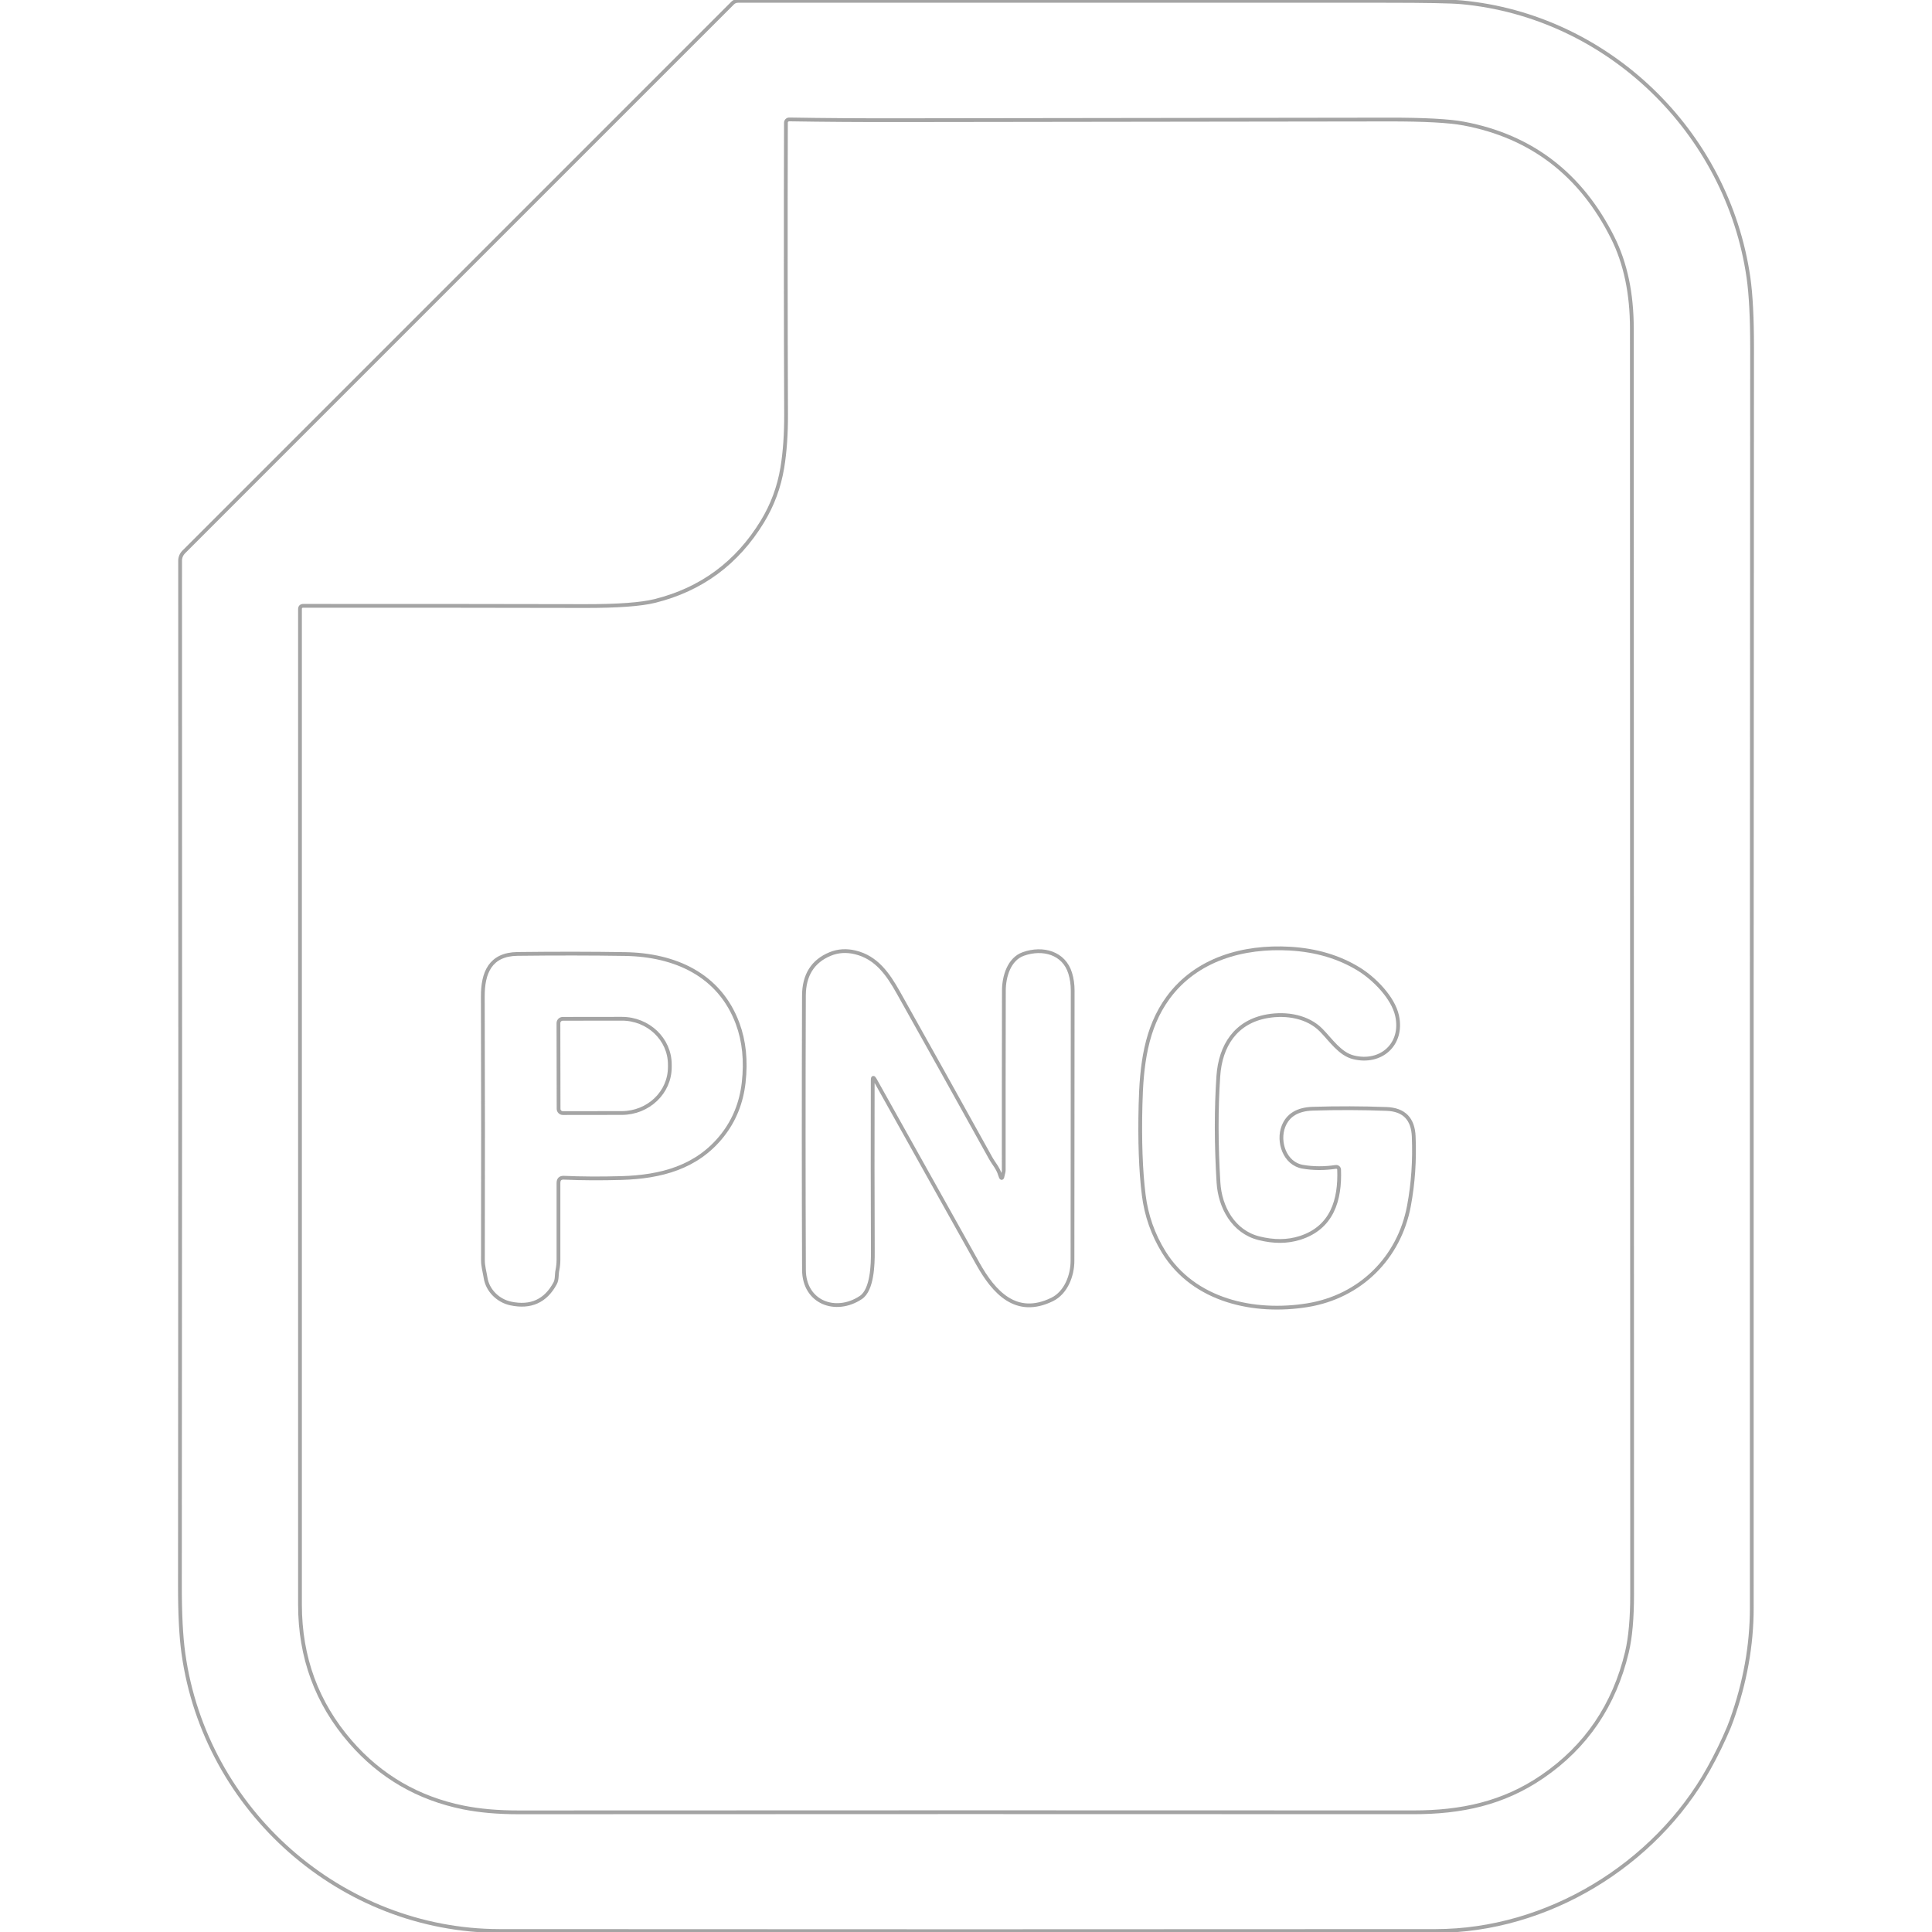
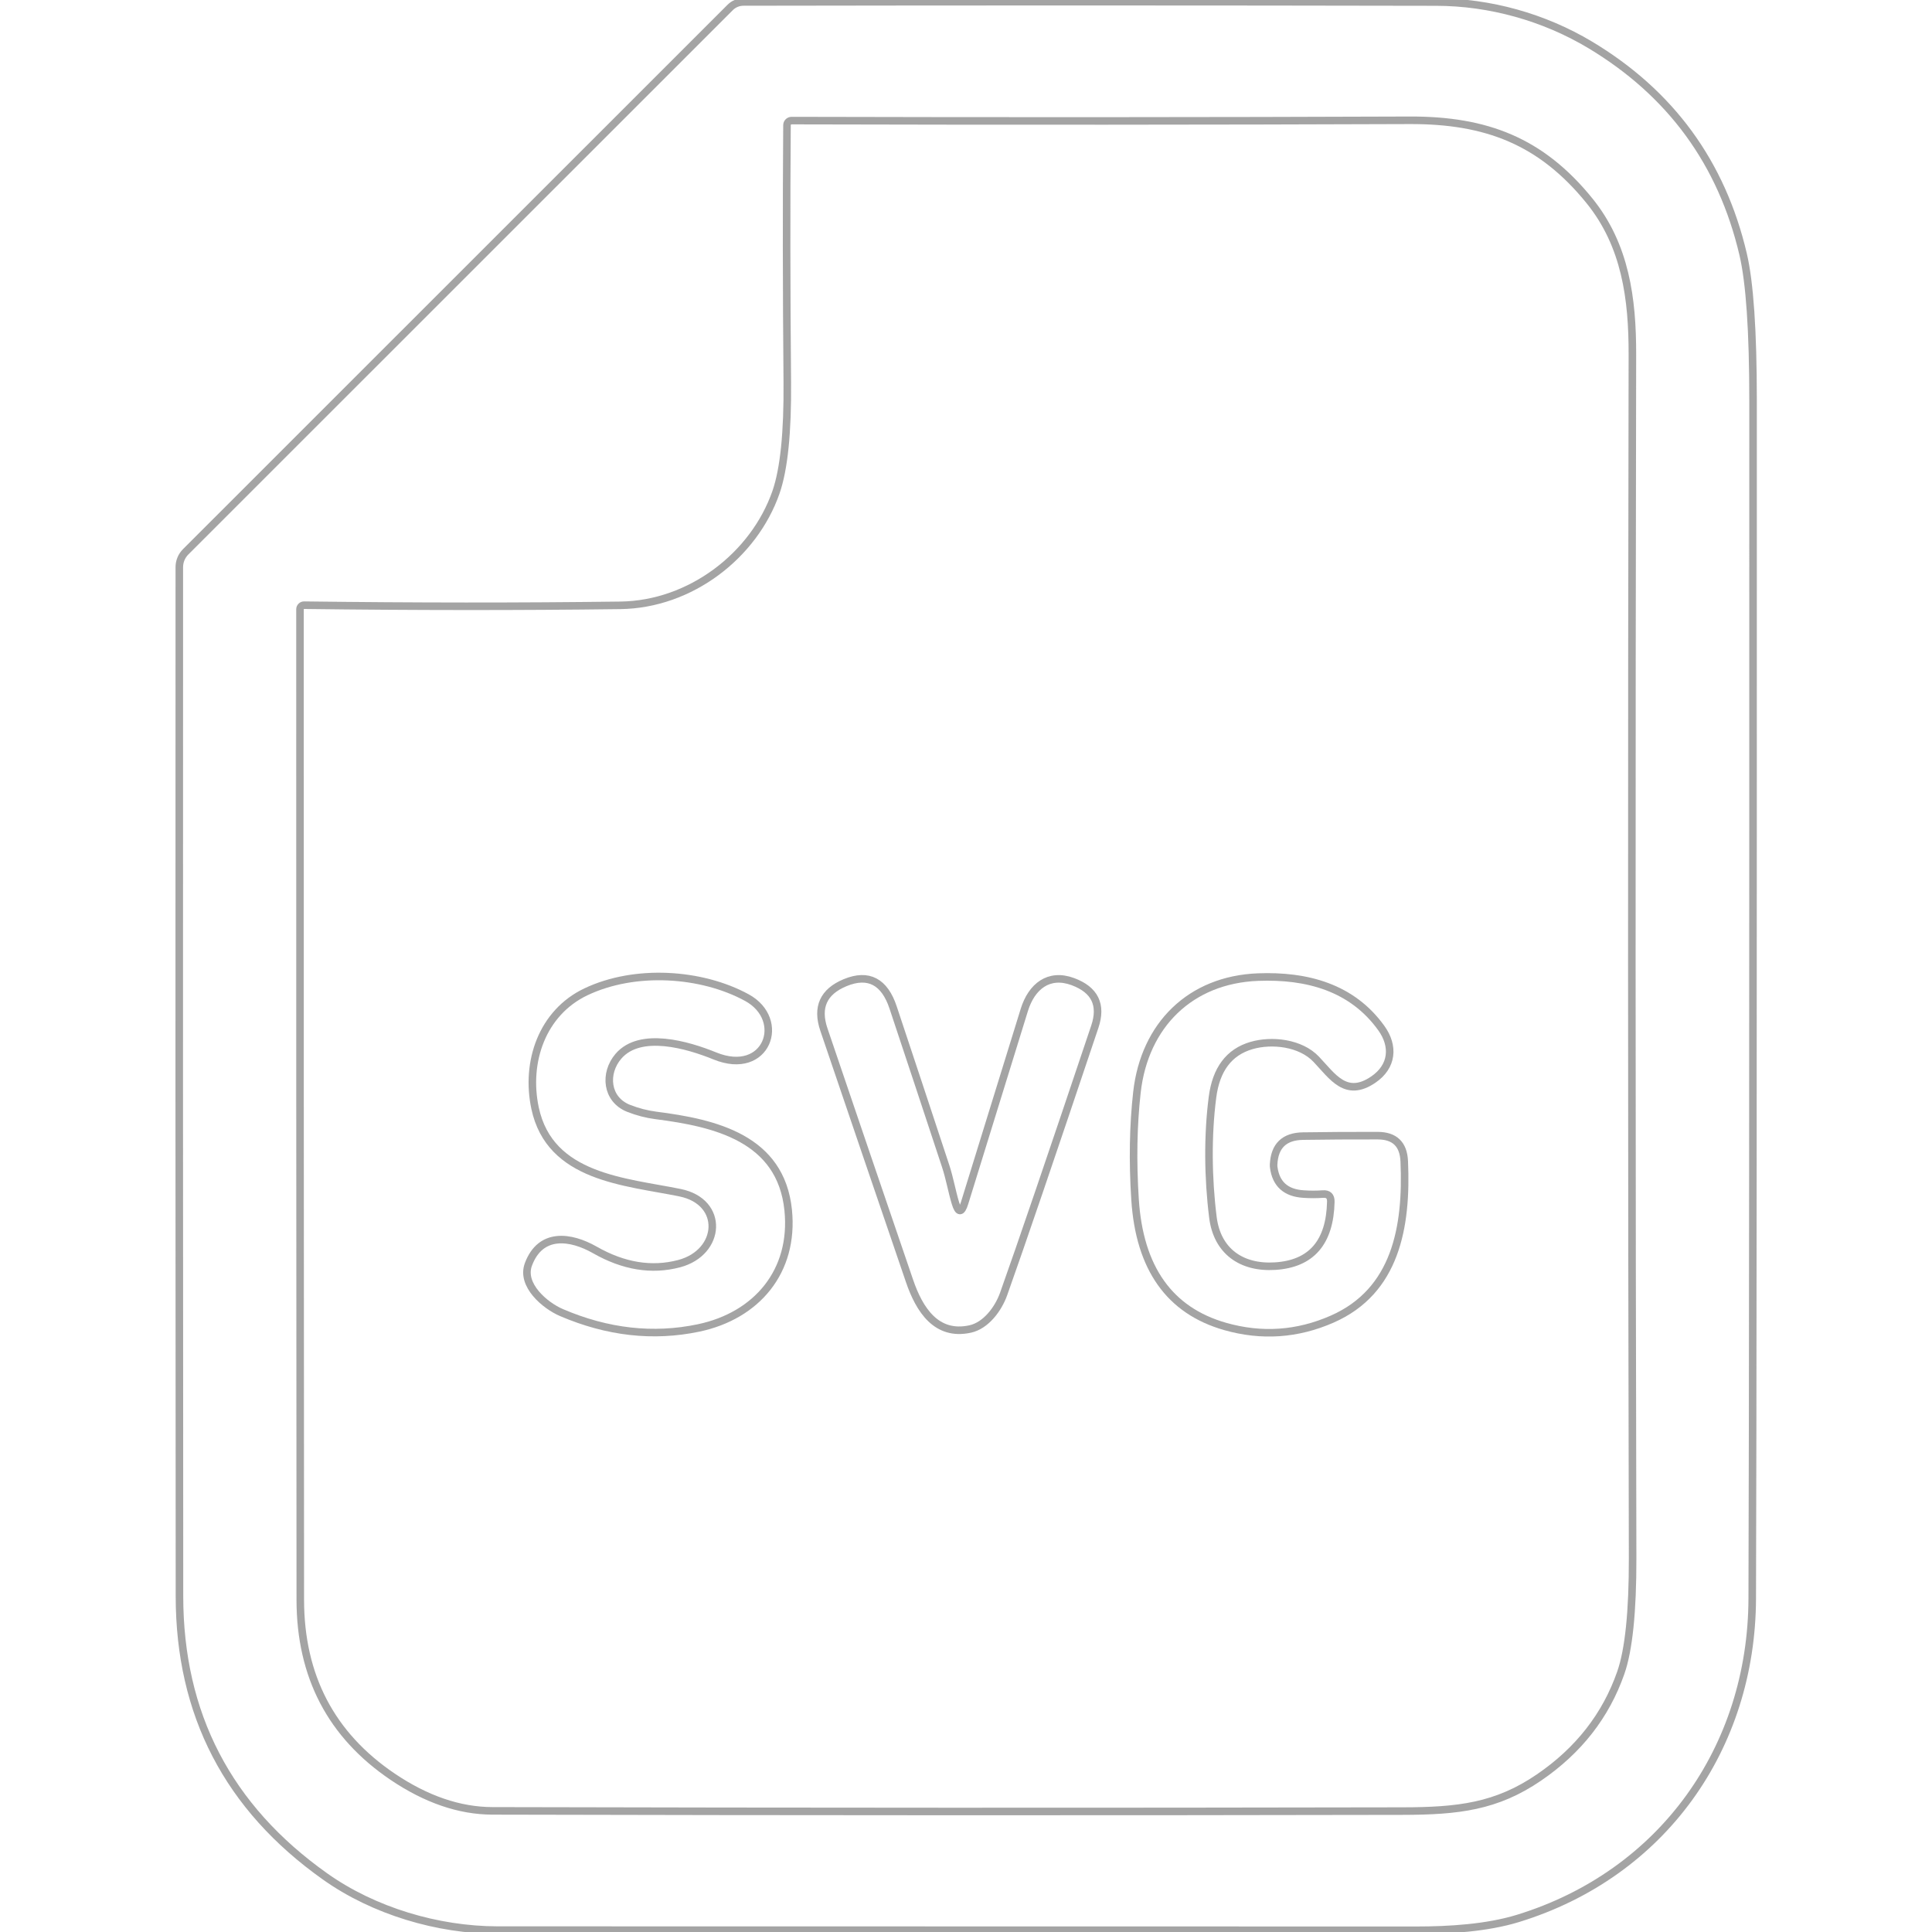
- <svg xmlns="http://www.w3.org/2000/svg" version="1.1" viewBox="0.00 0.00 512.00 512.00">
-   <path stroke="#000000" stroke-opacity="0.000" fill="none" stroke-width="1.00" vector-effect="non-scaling-stroke" d="   M 0.00 0.00   L 512.00 0.00   L 512.00 512.00   L 0.00 512.00   L 0.00 0.00" />
-   <path stroke="#4b4b4b" stroke-opacity="0.502" fill="none" stroke-width="1.00" vector-effect="non-scaling-stroke" d="   M 458.90 455.85   Q 464.24 440.92 464.24 426.14   Q 464.20 261.10 464.32 92.15   Q 464.32 80.25 463.36 73.54   C 457.79 34.95 426.10 4.19 387.25 0.60   Q 383.23 0.23 367.25 0.23   Q 281.40 0.23 195.55 0.23   C 195.03 0.23 194.52 0.44 194.16 0.81   L 48.69 146.28   C 48.08 146.89 47.73 147.73 47.73 148.59   Q 47.81 284.04 47.68 420.13   Q 47.67 431.56 48.61 438.22   C 54.42 479.81 90.43 511.70 132.42 511.73   Q 254.56 511.82 380.51 511.73   C 409.98 511.71 438.57 494.29 452.84 468.69   Q 455.86 463.27 458.19 457.71   Q 458.56 456.82 458.90 455.85" />
-   <path stroke="#4b4b4b" stroke-opacity="0.502" fill="none" stroke-width="1.00" vector-effect="non-scaling-stroke" d="   M 202.02 138.25   Q 192.00 154.67 173.55 159.26   Q 168.03 160.63 155.03 160.61   Q 116.84 160.53 80.39 160.55   Q 79.50 160.55 79.50 161.44   Q 79.48 292.67 79.50 425.25   Q 79.50 446.19 92.86 461.60   Q 104.79 475.36 122.79 479.00   Q 129.22 480.30 137.48 480.29   Q 255.95 480.22 374.53 480.28   C 387.19 480.29 398.32 477.95 408.72 470.84   Q 426.13 458.94 431.16 437.81   Q 432.53 432.03 432.53 422.49   Q 432.51 254.40 432.46 87.08   Q 432.46 73.13 427.37 62.97   Q 414.76 37.79 387.91 32.75   Q 382.12 31.66 368.08 31.68   Q 303.96 31.74 238.75 31.85   Q 222.88 31.88 209.16 31.65   C 208.68 31.64 208.28 32.03 208.28 32.51   Q 208.17 70.98 208.32 109.72   Q 208.35 117.69 207.33 123.89   Q 206.06 131.63 202.02 138.25" />
-   <path stroke="#4b4b4b" stroke-opacity="0.502" fill="none" stroke-width="1.00" vector-effect="non-scaling-stroke" d="   M 354.01 309.24   C 354.46 309.18 354.86 309.51 354.88 309.96   C 355.18 318.01 353.02 325.33 344.54 328.05   Q 339.55 329.65 333.58 328.13   C 326.87 326.43 323.31 319.94 322.91 313.39   Q 321.99 298.31 322.87 285.20   C 323.42 277.12 327.46 270.75 335.91 269.30   C 340.91 268.44 346.58 269.38 350.15 273.03   C 352.67 275.60 355.10 279.32 358.69 280.20   C 365.99 282.01 371.91 276.72 370.24 269.17   C 369.18 264.37 364.18 259.33 360.11 256.83   Q 352.26 252.00 341.83 251.40   C 329.49 250.69 317.06 254.17 309.56 264.39   C 303.61 272.50 302.50 282.44 302.25 292.83   Q 301.90 307.08 303.10 316.68   Q 304.12 324.84 308.41 331.81   C 316.39 344.74 332.39 348.17 346.48 345.89   C 360.46 343.63 370.81 333.38 373.39 319.56   Q 375.05 310.69 374.65 301.17   Q 374.36 294.13 367.43 293.88   Q 357.78 293.52 347.90 293.82   Q 341.87 294.01 340.12 298.53   C 338.57 302.54 340.43 308.37 345.22 309.20   Q 349.42 309.92 354.01 309.24" />
-   <path stroke="#4b4b4b" stroke-opacity="0.502" fill="none" stroke-width="1.00" vector-effect="non-scaling-stroke" d="   M 265.78 311.31   Q 265.51 313.04 265.02 311.36   C 264.50 309.57 263.37 308.42 262.49 306.83   Q 250.19 284.63 238.07 263.04   C 235.32 258.14 232.27 253.74 226.66 252.39   Q 223.11 251.54 220.00 252.82   Q 213.08 255.68 213.05 263.87   Q 212.92 301.83 213.06 336.50   C 213.09 345.18 221.49 348.28 228.14 343.85   C 231.18 341.82 231.33 334.97 231.31 331.75   Q 231.22 309.80 231.28 286.24   Q 231.28 285.09 231.85 286.10   Q 245.42 310.33 259.12 334.86   C 263.41 342.53 269.28 349.02 278.81 344.38   C 282.53 342.56 284.21 337.99 284.22 334.17   Q 284.26 299.67 284.27 262.50   Q 284.27 260.06 283.62 257.94   C 281.96 252.48 276.32 251.00 271.22 252.80   C 267.40 254.14 266.05 258.80 266.04 262.50   Q 265.99 285.68 266.00 310.19   C 266.00 310.56 265.84 310.94 265.78 311.31" />
-   <path stroke="#4b4b4b" stroke-opacity="0.502" fill="none" stroke-width="1.00" vector-effect="non-scaling-stroke" d="   M 149.46 312.11   Q 156.59 312.43 164.74 312.19   C 175.15 311.88 184.71 309.39 191.40 300.95   Q 196.16 294.94 197.08 286.92   Q 198.07 278.23 195.48 271.25   C 190.67 258.26 178.81 253.04 165.64 252.83   Q 152.47 252.62 137.15 252.80   C 129.88 252.89 127.93 257.85 127.95 264.10   Q 128.06 298.67 127.98 333.86   C 127.97 335.57 128.42 336.99 128.69 338.66   C 129.23 342.06 132.05 344.73 135.31 345.43   Q 143.32 347.15 147.11 340.10   C 147.69 339.03 147.46 337.80 147.72 336.60   Q 148.00 335.28 148.00 333.82   Q 148.00 324.27 148.00 313.49   Q 148.01 312.04 149.46 312.11" />
-   <path stroke="#4b4b4b" stroke-opacity="0.502" fill="none" stroke-width="1.00" vector-effect="non-scaling-stroke" d="   M 147.99 271.15   L 148.03 293.85   C 148.03 294.48 148.54 294.98 149.17 294.98   L 164.79 294.96   C 171.83 294.94 177.52 289.50 177.51 282.79   L 177.51 282.09   C 177.50 275.39 171.78 269.96 164.75 269.98   L 149.13 270.00   C 148.50 270.00 147.99 270.52 147.99 271.15" />
+ <svg xmlns="http://www.w3.org/2000/svg" version="1.1" viewBox="0.00 0.00 256.00 256.00">
+   <path stroke="#000000" stroke-opacity="0.000" fill="none" stroke-width="1.00" vector-effect="non-scaling-stroke" d="   M 0.00 0.00   L 256.00 0.00   L 256.00 256.00   L 0.00 256.00   L 0.00 0.00" />
+   <path stroke="#4b4b4b" stroke-opacity="0.502" fill="none" stroke-width="1.00" vector-effect="non-scaling-stroke" d="   M 210.70 5.94   C 204.59 2.28 197.41 0.28 190.32 0.27   Q 145.08 0.18 98.52 0.26   C 97.85 0.26 97.22 0.52 96.75 0.99   L 24.60 73.12   C 24.06 73.66 23.76 74.39 23.76 75.15   Q 23.73 143.13 23.78 211.50   Q 23.79 234.97 43.06 248.63   C 49.51 253.21 57.98 255.74 65.94 255.75   Q 126.34 255.77 187.70 255.77   C 191.98 255.77 197.01 255.47 201.14 254.20   C 220.30 248.31 232.11 231.61 232.18 211.82   Q 232.30 178.52 232.29 53.04   Q 232.29 39.29 230.97 33.68   Q 226.71 15.54 210.70 5.94" />
+   <path stroke="#4b4b4b" stroke-opacity="0.502" fill="none" stroke-width="1.00" vector-effect="non-scaling-stroke" d="   M 102.82 65.23   C 99.90 73.61 91.49 80.09 82.20 80.21   Q 62.15 80.47 40.30 80.19   C 40.00 80.18 39.75 80.43 39.75 80.73   Q 39.74 147.14 39.79 212.00   Q 39.81 227.16 52.02 235.42   Q 58.70 239.93 65.25 239.95   Q 126.44 240.10 185.82 239.98   C 193.25 239.97 198.30 239.37 203.92 235.53   Q 211.79 230.16 214.76 221.66   Q 216.35 217.12 216.33 206.46   Q 216.14 128.37 216.30 47.02   C 216.32 39.55 215.37 32.51 210.64 26.64   C 204.21 18.68 196.91 15.90 186.77 15.94   Q 147.22 16.09 104.89 15.98   C 104.55 15.98 104.28 16.25 104.28 16.59   Q 104.16 32.51 104.32 50.60   Q 104.41 60.65 102.82 65.23" />
+   <path stroke="#4b4b4b" stroke-opacity="0.502" fill="none" stroke-width="1.00" vector-effect="non-scaling-stroke" d="   M 90.11 158.04   C 96.06 159.25 95.59 165.96 89.99 167.44   Q 84.53 168.88 78.82 165.62   C 75.62 163.80 71.63 163.23 70.02 167.53   C 68.99 170.27 72.22 172.99 74.39 173.92   Q 83.56 177.85 92.57 175.96   C 100.26 174.34 105.26 168.47 104.44 160.35   C 103.47 150.82 94.77 148.80 86.92 147.80   Q 85.07 147.56 83.29 146.86   C 80.34 145.69 80.00 142.22 81.95 139.95   C 84.84 136.60 91.15 138.46 94.73 139.92   C 101.62 142.72 104.34 135.11 98.95 132.18   C 92.94 128.91 84.15 128.33 77.64 131.42   C 71.82 134.19 69.60 140.73 70.90 146.84   C 72.87 156.08 82.87 156.56 90.11 158.04" />
+   <path stroke="#4b4b4b" stroke-opacity="0.502" fill="none" stroke-width="1.00" vector-effect="non-scaling-stroke" d="   M 176.34 159.22   Q 176.17 167.32 168.95 167.77   C 164.47 168.05 161.28 165.76 160.72 161.32   C 160.06 156.07 160.01 150.41 160.66 145.40   Q 161.37 139.84 165.82 138.54   C 168.50 137.75 172.33 138.16 174.41 140.36   C 176.58 142.65 178.34 145.52 181.96 143.06   C 184.54 141.31 184.74 138.61 183.04 136.24   C 179.16 130.82 173.15 129.22 166.69 129.47   C 157.74 129.82 151.65 135.81 150.65 144.74   Q 149.91 151.33 150.40 158.94   Q 151.28 172.60 162.33 175.76   Q 169.60 177.83 176.52 174.79   C 184.95 171.09 186.45 162.57 186.07 153.89   Q 185.93 150.48 182.54 150.48   Q 177.26 150.47 172.65 150.54   Q 168.93 150.60 168.76 154.31   Q 168.75 154.51 168.78 154.71   Q 169.23 158.00 172.72 158.22   Q 174.00 158.31 175.29 158.22   Q 176.36 158.14 176.34 159.22" />
+   <path stroke="#4b4b4b" stroke-opacity="0.502" fill="none" stroke-width="1.00" vector-effect="non-scaling-stroke" d="   M 126.60 159.42   C 126.12 157.83 125.85 156.18 125.31 154.53   Q 121.75 143.73 118.34 133.49   C 117.22 130.12 115.11 128.91 111.98 130.21   Q 107.67 132.00 109.17 136.42   Q 115.06 153.77 120.52 169.74   C 121.82 173.54 124.07 177.08 128.55 176.10   C 130.69 175.63 132.29 173.38 132.97 171.50   Q 136.35 162.03 145.07 136.04   Q 146.53 131.69 142.16 130.07   C 138.97 128.89 136.70 130.70 135.73 133.81   Q 131.85 146.35 127.81 159.42   Q 127.20 161.39 126.60 159.42" />
</svg>
